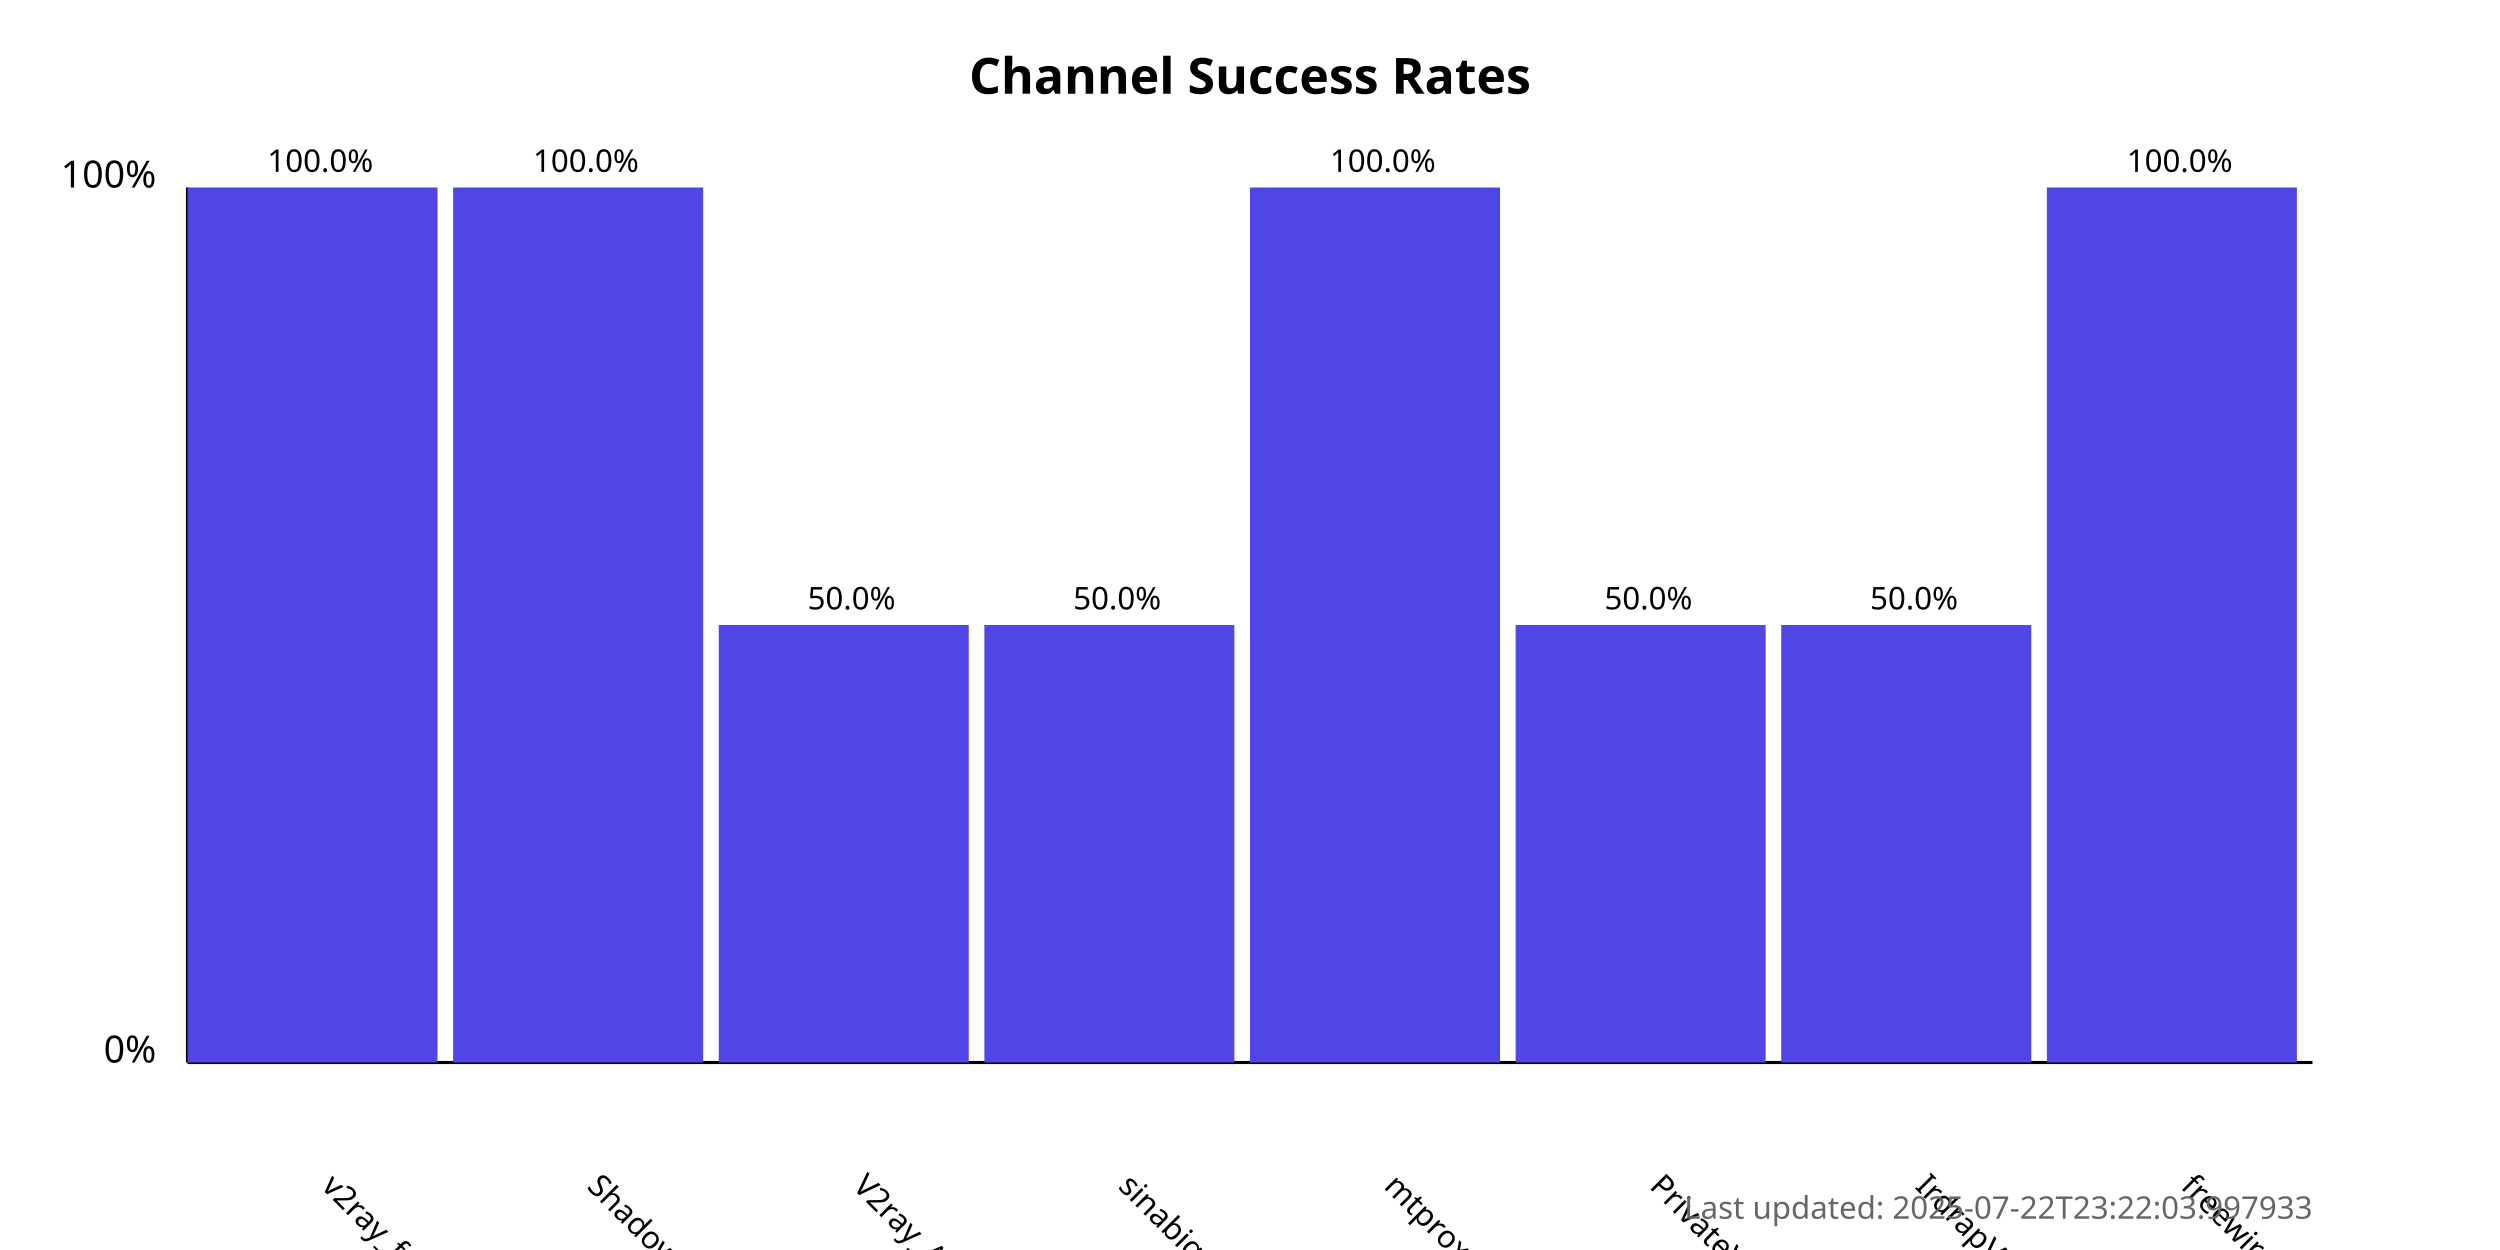
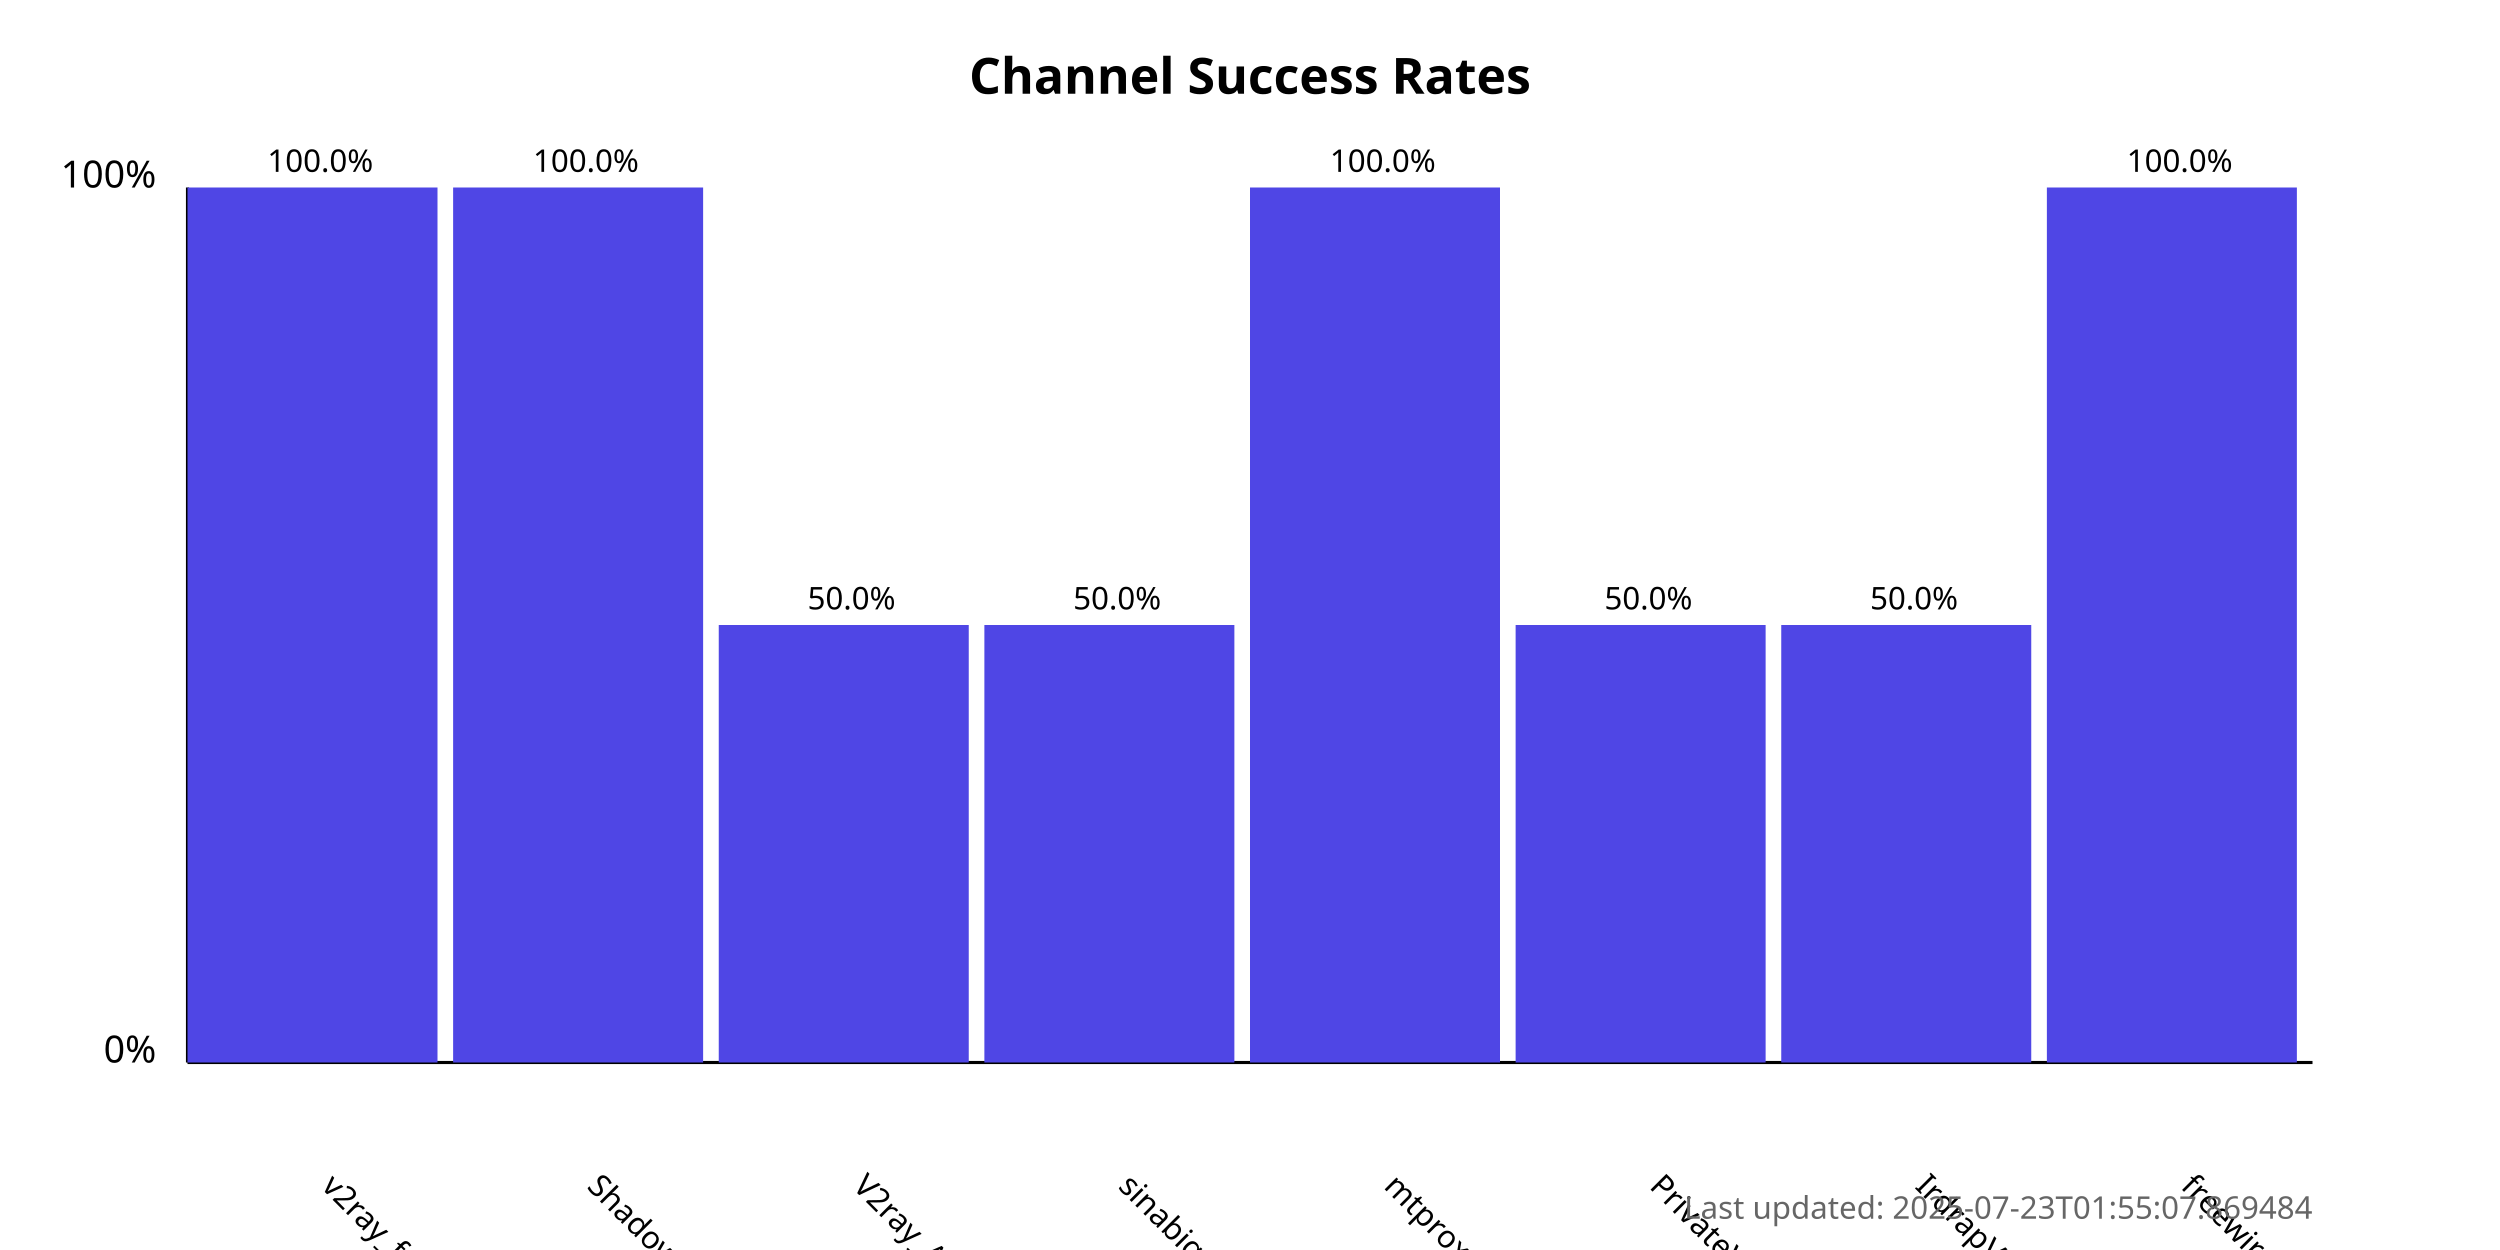
<svg xmlns="http://www.w3.org/2000/svg" width="800" height="400">
  <style>
            .chart-title { font: bold 16px sans-serif; }
            .axis-label { font: 12px sans-serif; }
            .tick-label { font: 10px sans-serif; }
            .bar { fill: #4f46e5; }
            .bar:hover { fill: #6366f1; }
            .timestamp { font: 10px sans-serif; fill: #666; }
        </style>
  <text x="400.0" y="30" text-anchor="middle" class="chart-title">
            Channel Success Rates
        </text>
  <line x1="60" y1="340" x2="60" y2="60" stroke="black" stroke-width="1" />
  <line x1="60" y1="340" x2="740" y2="340" stroke="black" stroke-width="1" />
  <text x="50" y="340" text-anchor="end" class="axis-label">0%</text>
  <text x="50" y="60" text-anchor="end" class="axis-label">100%</text>
  <g>
    <rect x="60" y="60.0" width="80.0" height="280.0" class="bar" />
    <text x="102.5" y="380" transform="rotate(45, 102.5, 380)" text-anchor="start" class="tick-label">
                v2ray_free_conf
            </text>
    <text x="102.5" y="55.0" text-anchor="middle" class="tick-label">
                100.0%
            </text>
  </g>
  <g>
    <rect x="145.0" y="60.0" width="80.0" height="280.0" class="bar" />
    <text x="187.5" y="380" transform="rotate(45, 187.5, 380)" text-anchor="start" class="tick-label">
                ShadowProxy66
            </text>
    <text x="187.5" y="55.0" text-anchor="middle" class="tick-label">
                100.0%
            </text>
  </g>
  <g>
    <rect x="230.0" y="200.0" width="80.0" height="140.0" class="bar" />
    <text x="272.5" y="380" transform="rotate(45, 272.5, 380)" text-anchor="start" class="tick-label">
                V2ray_Alpha
            </text>
    <text x="272.5" y="195.0" text-anchor="middle" class="tick-label">
                50.0%
            </text>
  </g>
  <g>
    <rect x="315.0" y="200.0" width="80.0" height="140.0" class="bar" />
    <text x="357.5" y="380" transform="rotate(45, 357.5, 380)" text-anchor="start" class="tick-label">
                sinabigo
            </text>
    <text x="357.5" y="195.0" text-anchor="middle" class="tick-label">
                50.0%
            </text>
  </g>
  <g>
    <rect x="400.0" y="60.0" width="80.0" height="280.0" class="bar" />
    <text x="442.5" y="380" transform="rotate(45, 442.5, 380)" text-anchor="start" class="tick-label">
                mtproxy_lists
            </text>
    <text x="442.5" y="55.0" text-anchor="middle" class="tick-label">
                100.0%
            </text>
  </g>
  <g>
    <rect x="485.0" y="200.0" width="80.0" height="140.0" class="bar" />
    <text x="527.5" y="380" transform="rotate(45, 527.5, 380)" text-anchor="start" class="tick-label">
                PrivateVPNs
            </text>
    <text x="527.5" y="195.0" text-anchor="middle" class="tick-label">
                50.0%
            </text>
  </g>
  <g>
    <rect x="570.0" y="200.0" width="80.0" height="140.0" class="bar" />
    <text x="612.5" y="380" transform="rotate(45, 612.5, 380)" text-anchor="start" class="tick-label">
                IrdrapVPNnews
            </text>
    <text x="612.5" y="195.0" text-anchor="middle" class="tick-label">
                50.0%
            </text>
  </g>
  <g>
    <rect x="655.0" y="60.0" width="80.0" height="280.0" class="bar" />
    <text x="697.5" y="380" transform="rotate(45, 697.5, 380)" text-anchor="start" class="tick-label">
                freewireguard
            </text>
    <text x="697.5" y="55.0" text-anchor="middle" class="tick-label">
                100.0%
            </text>
  </g>
  <text x="740" y="390" text-anchor="end" class="timestamp">
-             Last updated: 2025-07-22T23:22:03.997933
+             Last updated: 2025-07-23T01:55:07.869484
        </text>
</svg>
